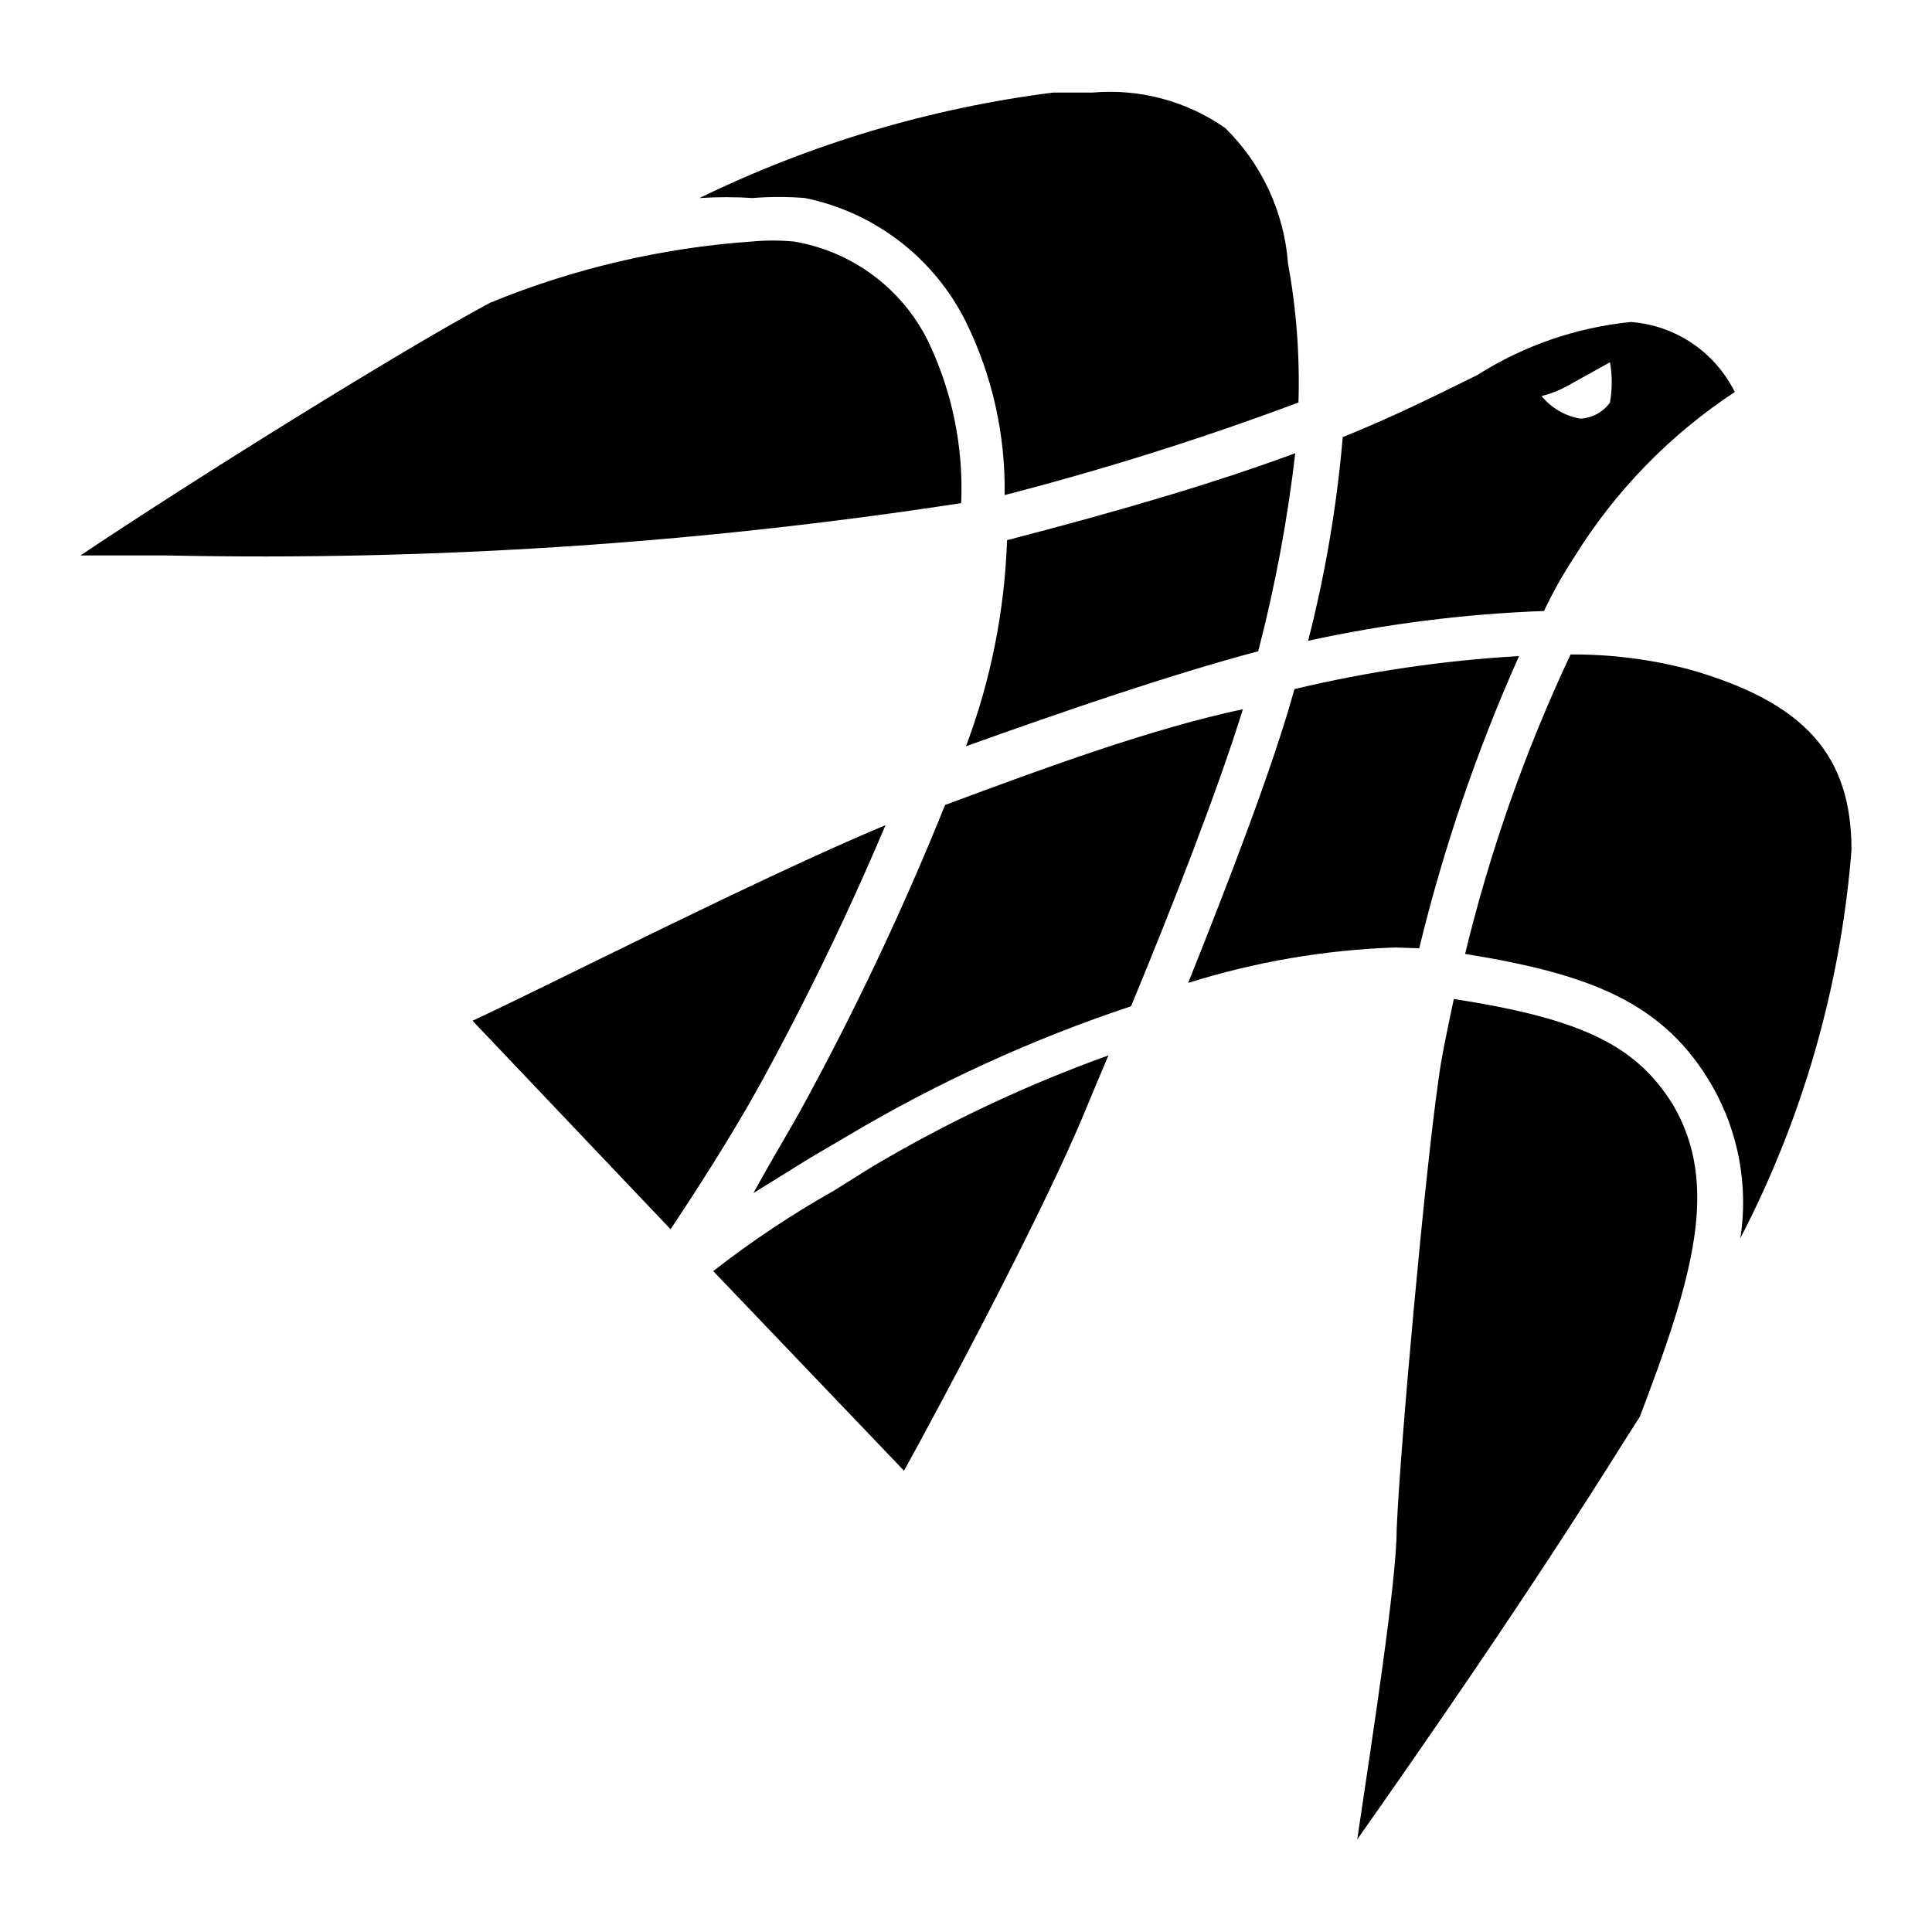
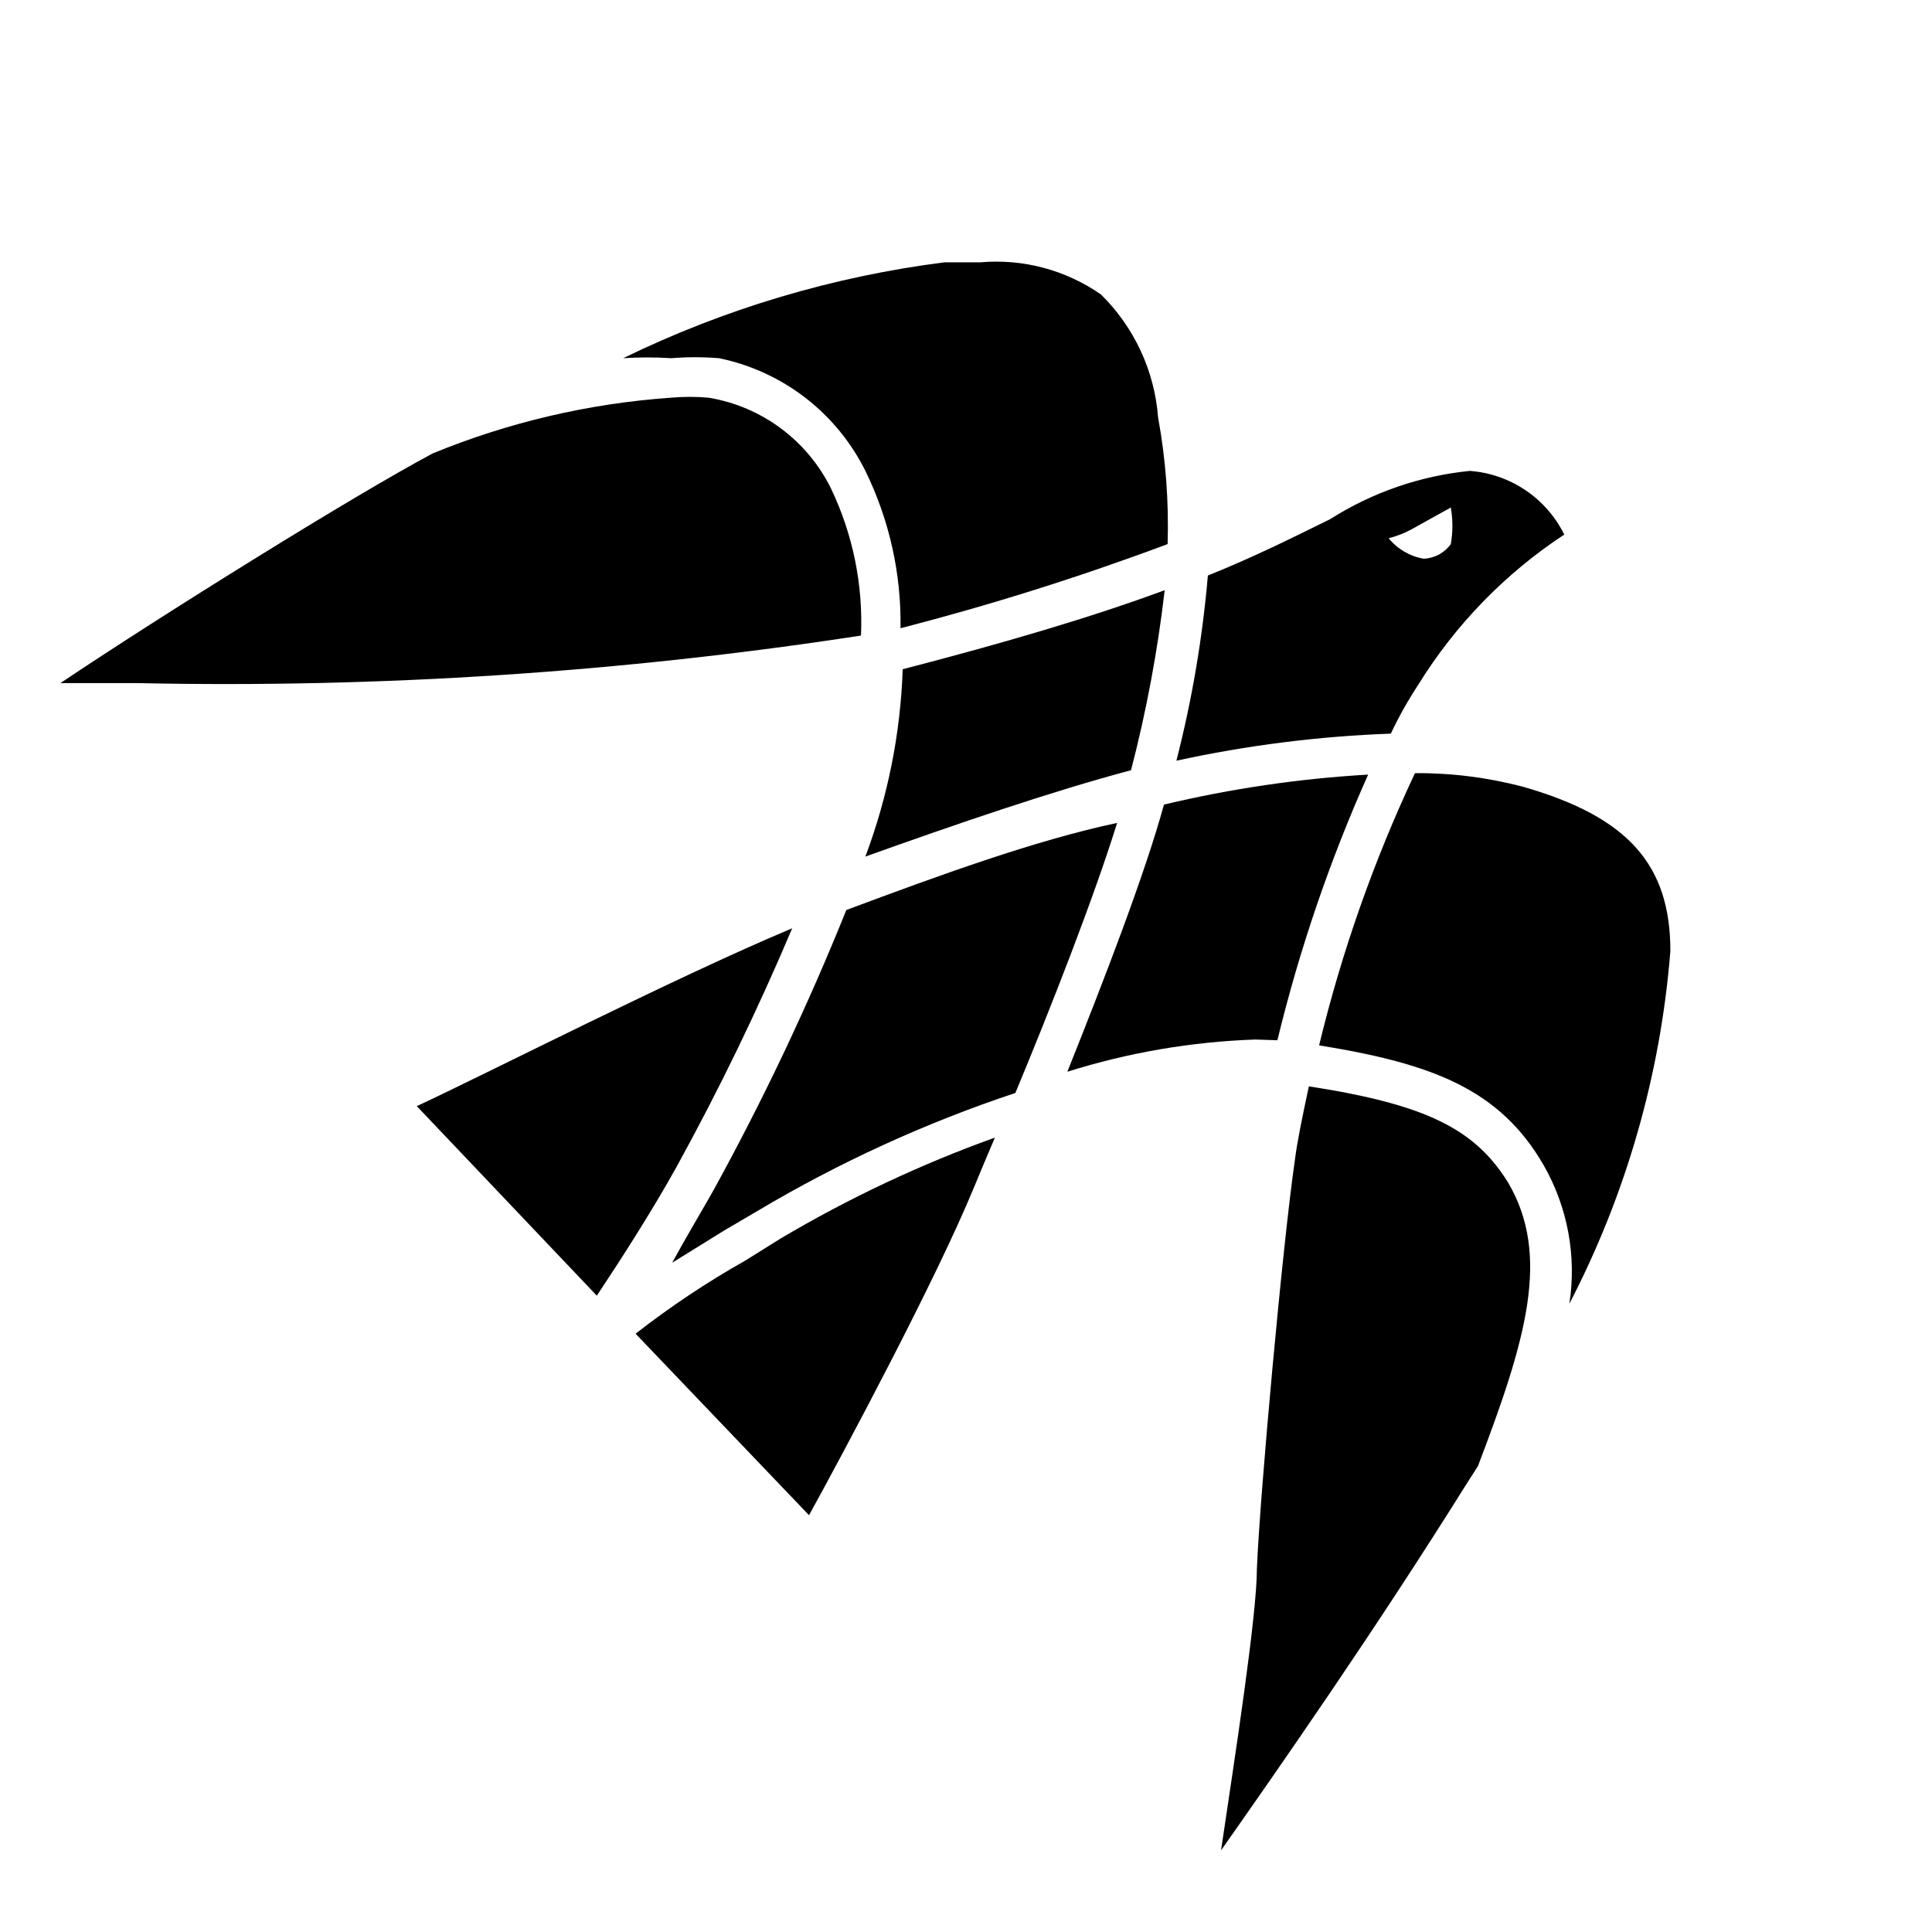
- <svg xmlns="http://www.w3.org/2000/svg" id="Layer_1" data-name="Layer 1" viewBox="0 0 24 24">
-   <path d="M18.06,12.41c-.09.42-.16.76-.19,1-.17,1.17-.48,4.6-.52,5.59,0,.64-.3,2.57-.49,3.85.78-1.11,2.1-3,3.35-5l.16-.25c.66-1.73,1-2.88.41-3.88C20.33,13,19.68,12.66,18.06,12.41Z" />
-   <path d="M23,10.56c0-1.18-.58-1.83-2-2.24a5.63,5.63,0,0,0-1.49-.19,19.5,19.5,0,0,0-1.31,3.72c1.55.25,2.47.6,3.07,1.64a2.92,2.92,0,0,1,.35,1.89A12.63,12.63,0,0,0,23,10.56Z" />
-   <path d="M10.36,14.79a12.15,12.15,0,0,0-1.5,1l2.37,2.48c.48-.87,1.74-3.23,2.25-4.47l.15-.36.14-.33a17.1,17.1,0,0,0-2.93,1.38Z" />
-   <path d="M11,10.25c-1.6.67-4.2,2-5.13,2.43l2.46,2.59c.3-.45.74-1.13,1.09-1.76A35.16,35.16,0,0,0,11,10.25Z" />
-   <path d="M11.74,10a35.44,35.44,0,0,1-1.81,3.82c-.18.32-.38.65-.57,1l.71-.44.46-.27a18,18,0,0,1,3.52-1.61c.49-1.18,1.07-2.66,1.39-3.69C14.31,9.05,13,9.53,11.74,10Z" />
-   <path d="M19.55,6.93a6.63,6.63,0,0,1,2-2.06A1.57,1.57,0,0,0,20.26,4h0a4.37,4.37,0,0,0-1.91.66c-.47.23-1,.5-1.67.77a15.49,15.49,0,0,1-.43,2.53,16.57,16.57,0,0,1,2.93-.37A5.41,5.41,0,0,1,19.55,6.93ZM19.46,4.8,20,4.5A1.47,1.47,0,0,1,20,5a.48.48,0,0,1-.37.2.79.79,0,0,1-.48-.28A1.33,1.33,0,0,0,19.46,4.8Z" />
-   <path d="M10,2.46A2.88,2.88,0,0,1,12,4a4.71,4.71,0,0,1,.48,2.15A36.37,36.37,0,0,0,16.13,5,8.21,8.21,0,0,0,16,3.27a2.64,2.64,0,0,0-.78-1.68,2.5,2.5,0,0,0-1.65-.44l-.49,0A14.07,14.07,0,0,0,8.69,2.46a5.14,5.14,0,0,1,.66,0A4,4,0,0,1,10,2.46Z" />
-   <path d="M11.53,4.24A2.28,2.28,0,0,0,9.86,3a2.89,2.89,0,0,0-.52,0,10.5,10.5,0,0,0-3.25.76C5,4.34,2.34,6,1,6.9H2.07a57.12,57.12,0,0,0,9.87-.65A4.23,4.23,0,0,0,11.53,4.24Z" />
-   <path d="M12,9.27c1.23-.44,2.54-.89,3.63-1.18a18,18,0,0,0,.46-2.46c-1,.37-2.19.72-3.58,1.08A8.06,8.06,0,0,1,12,9.27Z" />
-   <path d="M17.63,11.78a21.1,21.1,0,0,1,1.24-3.63,16,16,0,0,0-2.79.41c-.26.95-.82,2.4-1.32,3.65a9.67,9.67,0,0,1,2.57-.44Z" />
+ <svg xmlns="http://www.w3.org/2000/svg" id="Layer_1" data-name="Layer 1" viewBox="0 0 24 24" version="1.1">
+   <defs id="defs25" />
+   <g id="g852" transform="matrix(0.9090909,0,0,0.9090909,-0.1590909,2.213329)">
+     <path d="m 18.06,12.41 c -0.09,0.42 -0.16,0.76 -0.19,1 -0.17,1.17 -0.48,4.6 -0.52,5.59 0,0.64 -0.3,2.57 -0.49,3.85 0.78,-1.11 2.1,-3 3.35,-5 l 0.16,-0.25 c 0.66,-1.73 1,-2.88 0.41,-3.88 -0.45,-0.72 -1.1,-1.06 -2.72,-1.31 z" id="path2" />
+     <path d="M 23,10.56 C 23,9.38 22.42,8.73 21,8.32 A 5.63,5.63 0 0 0 19.51,8.13 19.5,19.5 0 0 0 18.2,11.85 c 1.55,0.25 2.47,0.6 3.07,1.64 a 2.92,2.92 0 0 1 0.35,1.89 12.63,12.63 0 0 0 1.38,-4.82 z" id="path4" />
+     <path d="m 10.36,14.79 a 12.15,12.15 0 0 0 -1.5,1 l 2.37,2.48 c 0.48,-0.87 1.74,-3.23 2.25,-4.47 l 0.15,-0.36 0.14,-0.33 a 17.1,17.1 0 0 0 -2.93,1.38 z" id="path6" />
+     <path d="m 11,10.25 c -1.6,0.67 -4.2,2 -5.13,2.43 l 2.46,2.59 c 0.3,-0.45 0.74,-1.13 1.09,-1.76 A 35.16,35.16 0 0 0 11,10.25 Z" id="path8" />
+     <path d="m 11.74,10 a 35.44,35.44 0 0 1 -1.81,3.82 c -0.18,0.32 -0.38,0.65 -0.57,1 l 0.71,-0.44 0.46,-0.27 A 18,18 0 0 1 14.05,12.5 C 14.54,11.32 15.12,9.84 15.44,8.81 14.31,9.05 13,9.53 11.74,10 Z" id="path10" />
+     <path d="m 19.55,6.93 a 6.63,6.63 0 0 1 2,-2.06 A 1.57,1.57 0 0 0 20.26,4 v 0 a 4.37,4.37 0 0 0 -1.91,0.66 c -0.47,0.23 -1,0.5 -1.67,0.77 A 15.49,15.49 0 0 1 16.25,7.96 16.57,16.57 0 0 1 19.18,7.59 5.41,5.41 0 0 1 19.55,6.93 Z M 19.46,4.8 20,4.5 A 1.47,1.47 0 0 1 20,5 0.48,0.48 0 0 1 19.63,5.2 0.79,0.79 0 0 1 19.15,4.92 1.33,1.33 0 0 0 19.46,4.8 Z" id="path12" />
+     <path d="M 10,2.46 A 2.88,2.88 0 0 1 12,4 4.71,4.71 0 0 1 12.48,6.15 36.37,36.37 0 0 0 16.13,5 8.21,8.21 0 0 0 16,3.27 2.64,2.64 0 0 0 15.22,1.59 2.5,2.5 0 0 0 13.57,1.15 h -0.49 a 14.07,14.07 0 0 0 -4.39,1.31 5.14,5.14 0 0 1 0.66,0 4,4 0 0 1 0.65,0 z" id="path14" />
+     <path d="M 11.53,4.24 A 2.28,2.28 0 0 0 9.86,3 2.89,2.89 0 0 0 9.34,3 10.5,10.5 0 0 0 6.09,3.76 C 5,4.34 2.34,6 1,6.9 H 2.07 A 57.12,57.12 0 0 0 11.94,6.25 4.23,4.23 0 0 0 11.53,4.24 Z" id="path16" />
+     <path d="M 12,9.27 C 13.23,8.83 14.54,8.38 15.63,8.09 A 18,18 0 0 0 16.09,5.63 C 15.09,6 13.9,6.35 12.51,6.71 A 8.06,8.06 0 0 1 12,9.27 Z" id="path18" />
+     <path d="m 17.63,11.78 a 21.1,21.1 0 0 1 1.24,-3.63 16,16 0 0 0 -2.79,0.41 c -0.26,0.95 -0.82,2.4 -1.32,3.65 a 9.67,9.67 0 0 1 2.57,-0.44 z" id="path20" />
+   </g>
</svg>
